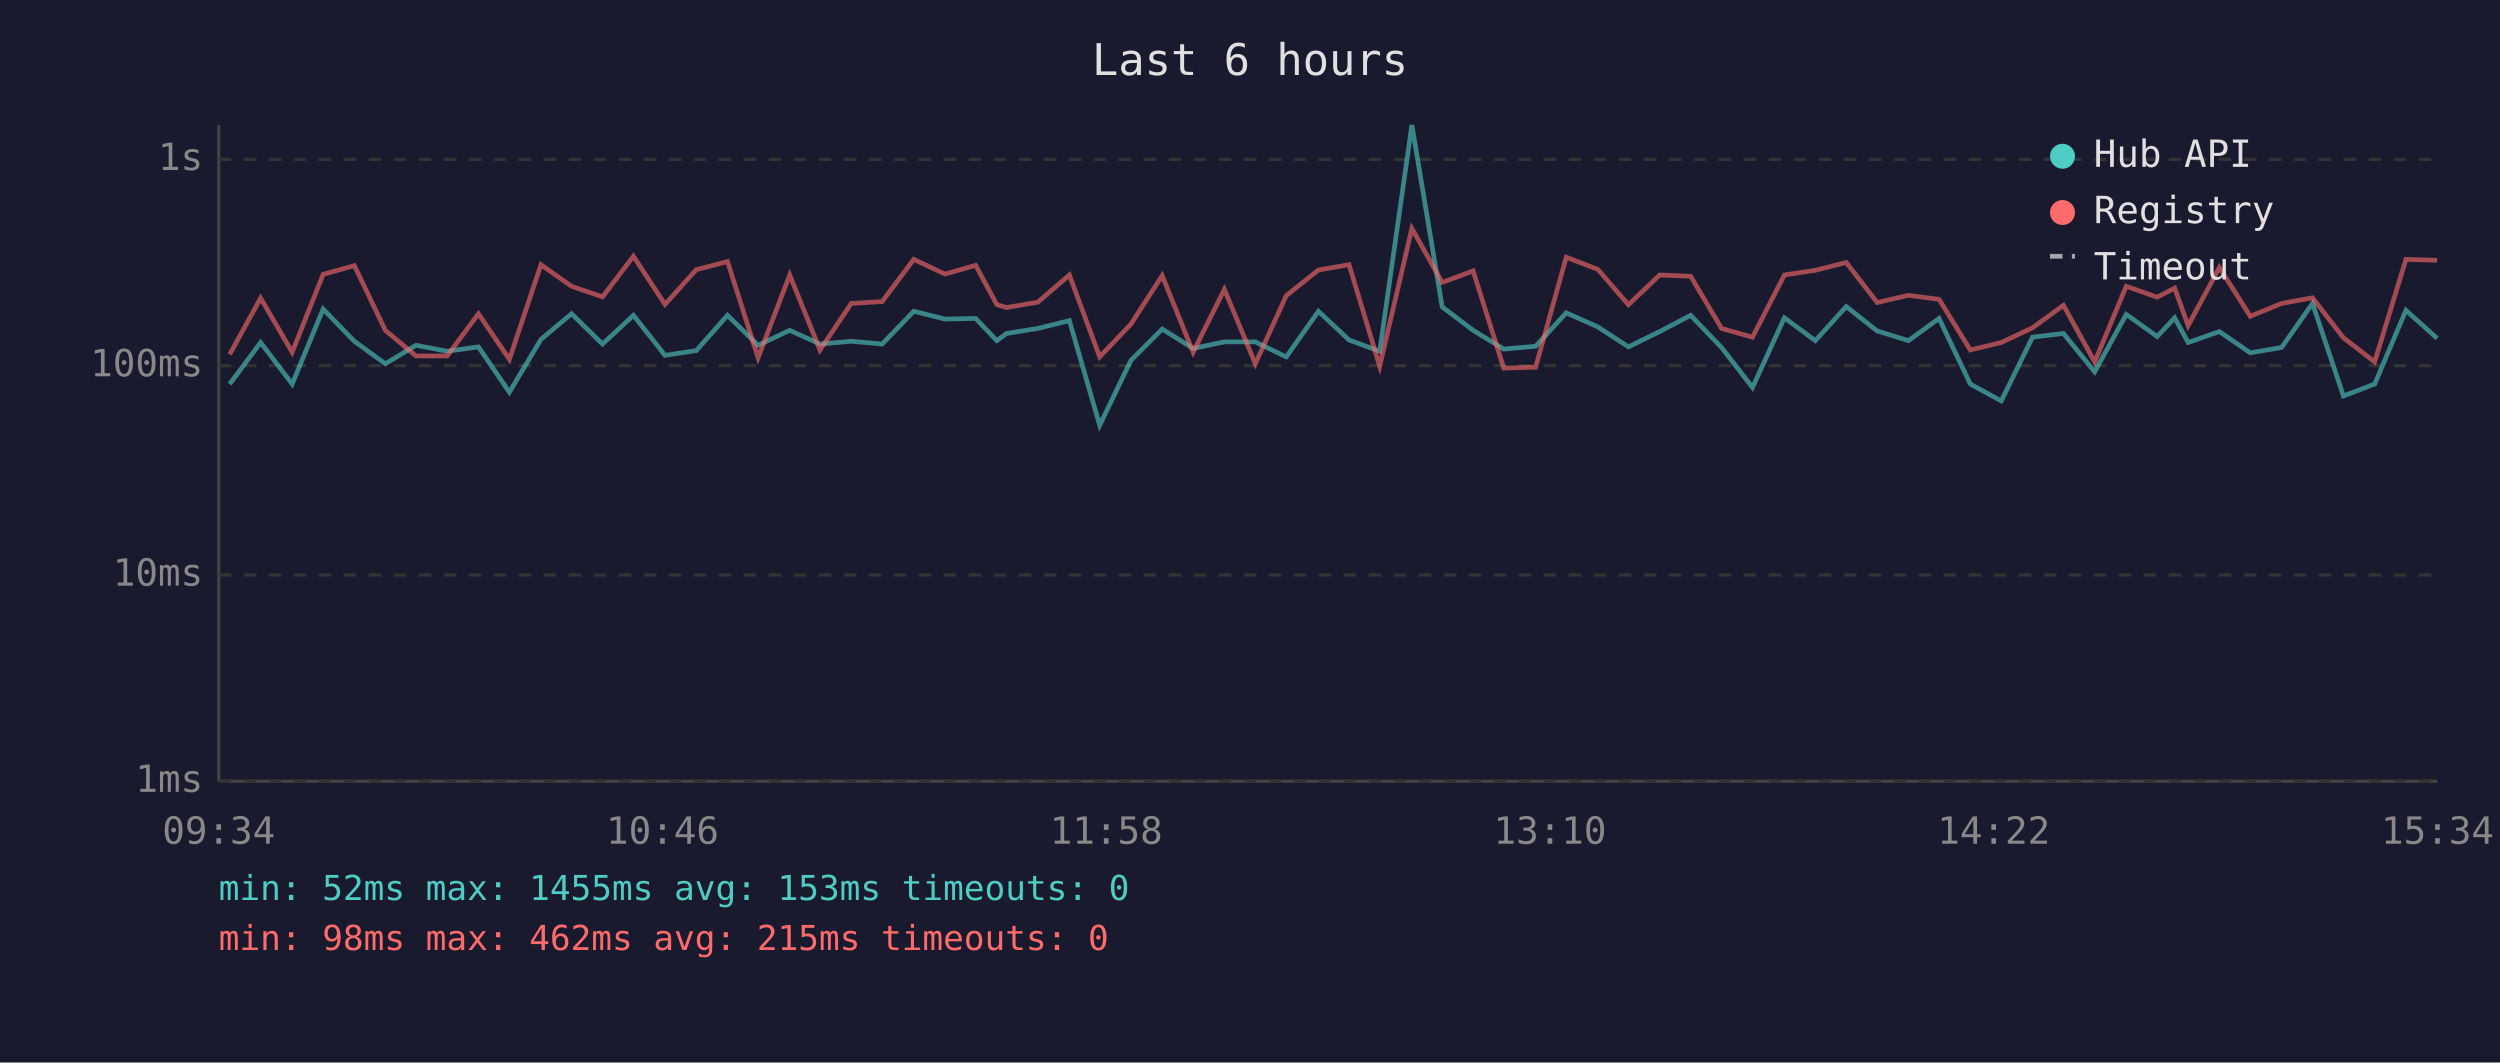
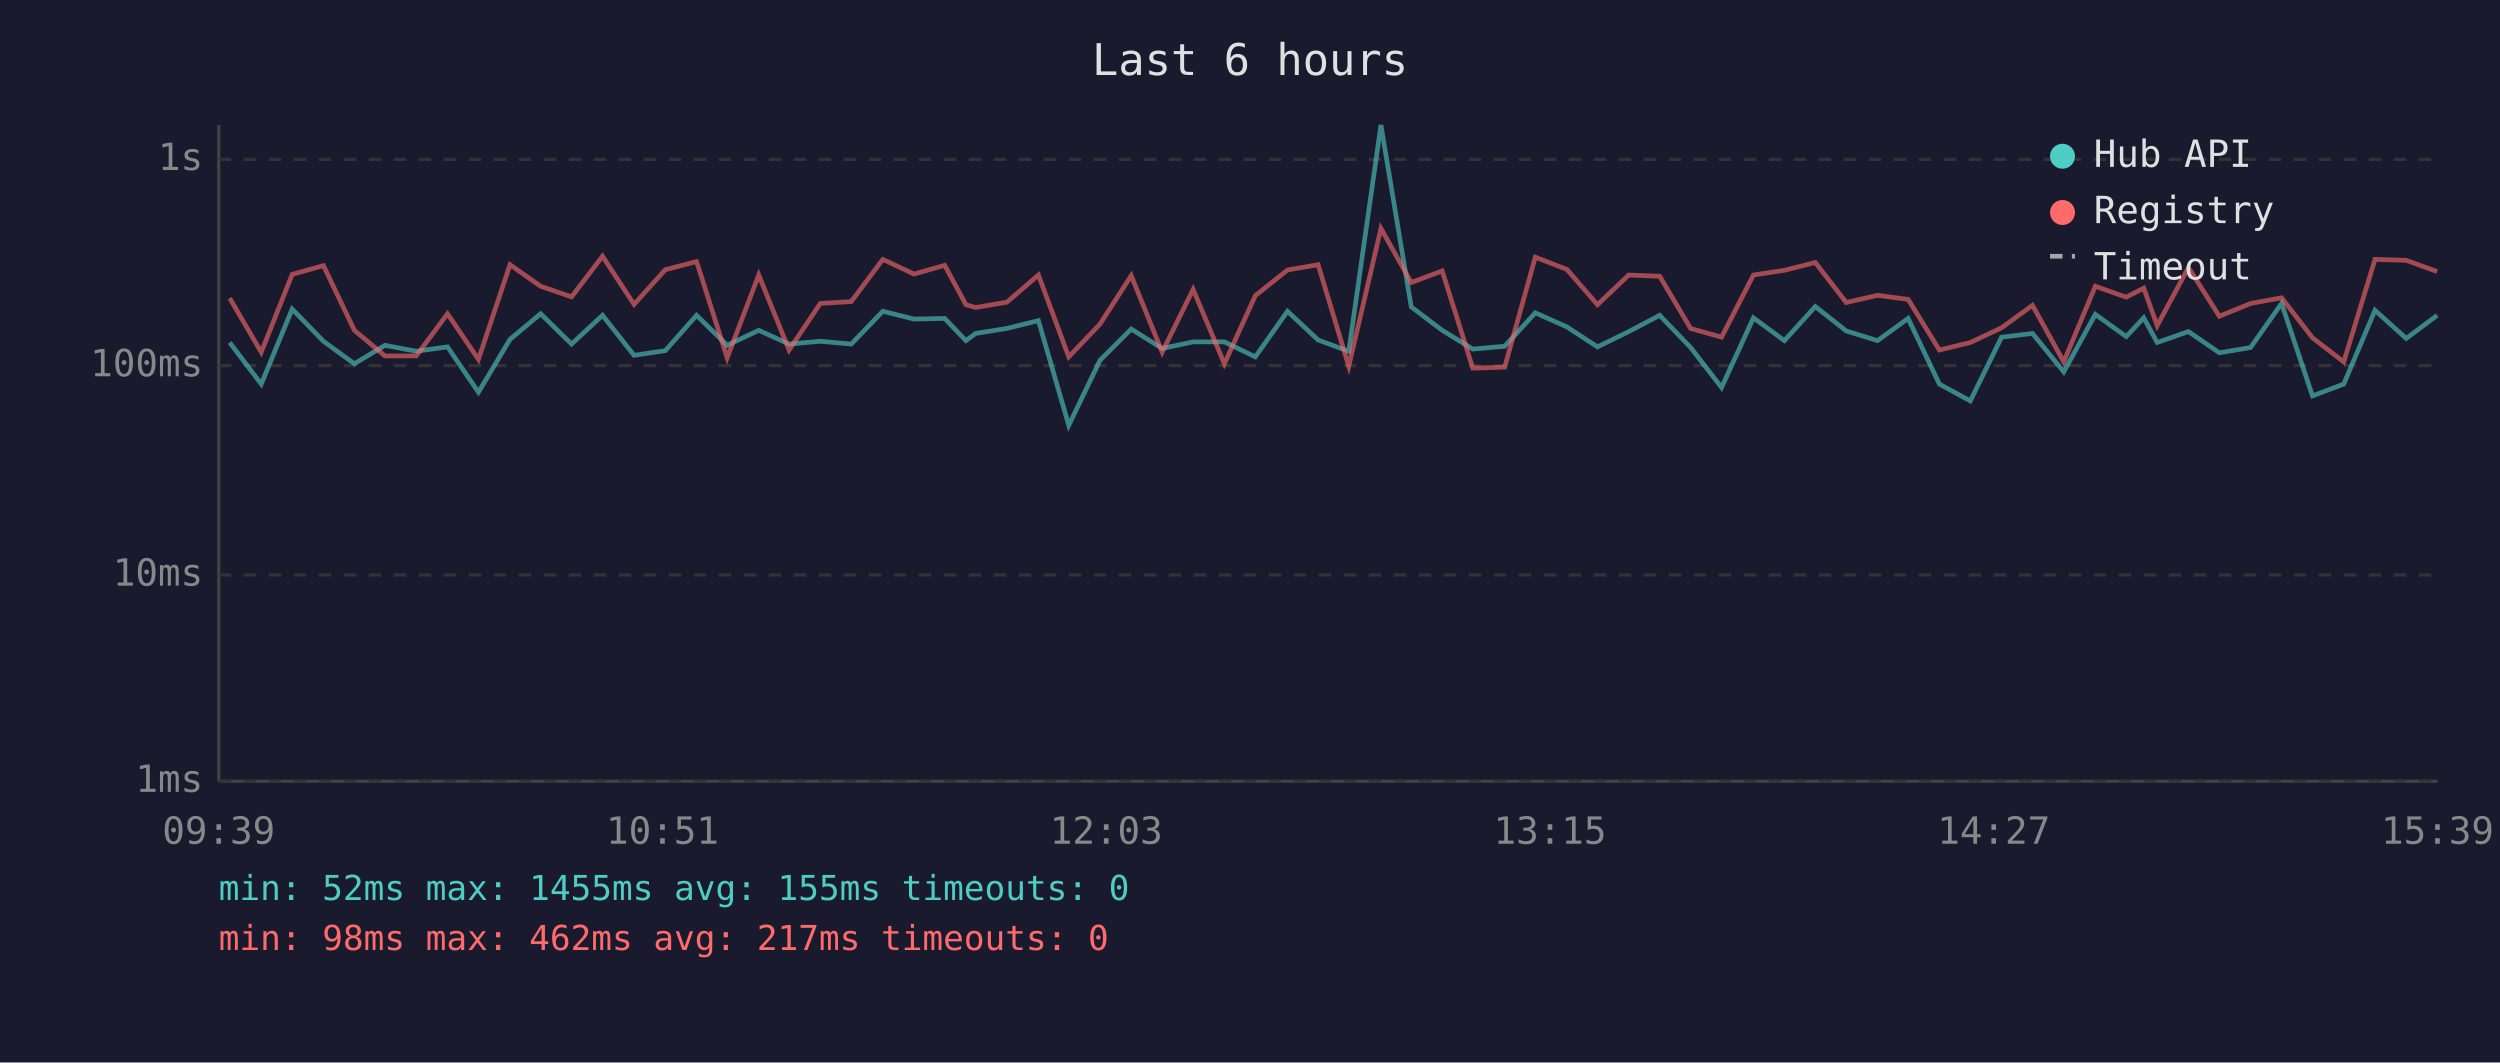
<svg xmlns="http://www.w3.org/2000/svg" viewBox="0 0 800 340" font-family="monospace" font-size="12">
  <rect width="800" height="340" fill="#1a1a2e" />
  <text x="400" y="24" fill="#e0e0e0" font-size="14" text-anchor="middle">Last 6 hours</text>
  <line x1="70" y1="40" x2="70" y2="250" stroke="#444" stroke-width="1" />
  <line x1="70" y1="250" x2="780" y2="250" stroke="#444" stroke-width="1" />
  <line x1="70" y1="250" x2="780" y2="250" stroke="#333" stroke-width="1" stroke-dasharray="4" />
  <text x="65" y="250" fill="#888" text-anchor="end" dominant-baseline="middle">1ms</text>
  <line x1="70" y1="184" x2="780" y2="184" stroke="#333" stroke-width="1" stroke-dasharray="4" />
  <text x="65" y="184" fill="#888" text-anchor="end" dominant-baseline="middle">10ms</text>
  <line x1="70" y1="117" x2="780" y2="117" stroke="#333" stroke-width="1" stroke-dasharray="4" />
  <text x="65" y="117" fill="#888" text-anchor="end" dominant-baseline="middle">100ms</text>
  <line x1="70" y1="51" x2="780" y2="51" stroke="#333" stroke-width="1" stroke-dasharray="4" />
  <text x="65" y="51" fill="#888" text-anchor="end" dominant-baseline="middle">1s</text>
-   <text x="70" y="270" fill="#888" text-anchor="middle">09:34</text>
-   <text x="212" y="270" fill="#888" text-anchor="middle">10:46</text>
-   <text x="354" y="270" fill="#888" text-anchor="middle">11:58</text>
-   <text x="496" y="270" fill="#888" text-anchor="middle">13:10</text>
-   <text x="638" y="270" fill="#888" text-anchor="middle">14:22</text>
-   <text x="780" y="270" fill="#888" text-anchor="middle">15:34</text>
-   <polyline points="73.5,122.9 83.4,109.6 93.5,122.9 103.4,98.9 113.4,109.2 123.3,116.4 133.1,110.5 143.1,112.4 153.1,111.0 163.0,125.5 173.1,108.6 182.9,100.4 192.8,110.1 202.7,100.9 212.8,113.7 222.8,112.2 232.8,100.9 242.6,110.5 252.7,105.7 262.4,110.1 272.4,109.2 282.3,110.1 292.4,99.6 302.4,102.1 312.2,101.9 319.0,109.0 322.1,106.7 332.1,105.1 342.2,102.6 351.9,136.1 361.9,115.3 371.9,105.3 381.8,111.5 391.8,109.4 401.7,109.4 411.6,114.2 421.9,99.6 431.7,108.8 441.5,112.4 451.8,40.0 461.5,98.2 471.4,105.7 481.2,111.7 491.4,110.8 501.2,100.1 511.3,104.6 521.1,111.0 531.1,106.1 541.0,100.9 550.9,111.2 560.8,124.0 571.0,101.7 580.9,109.0 590.8,98.1 600.7,105.9 610.7,109.0 620.5,101.9 630.5,122.9 640.4,128.3 650.4,107.9 660.3,106.7 670.3,119.0 680.4,100.6 690.3,107.7 695.9,101.7 700.2,109.6 710.2,106.1 720.1,112.9 730.1,111.2 740.0,97.1 749.9,126.7 759.9,122.9 769.9,99.3 779.9,108.3" fill="none" stroke="#4ecdc4" stroke-width="1.5" opacity="0.6" />
-   <polyline points="73.5,113.4 83.4,95.4 93.5,112.7 103.4,87.8 113.4,85.0 123.3,105.7 133.1,113.9 143.1,113.9 153.1,100.4 163.0,115.0 173.1,84.7 182.9,91.6 192.8,95.0 202.7,82.0 212.8,97.4 222.8,86.3 232.8,83.7 242.6,114.5 252.7,88.0 262.4,112.0 272.4,97.1 282.3,96.5 292.4,83.0 302.4,87.7 312.2,84.9 319.0,97.5 322.1,98.4 332.1,96.7 342.2,88.0 351.9,114.2 361.9,103.7 371.9,88.2 381.8,112.7 391.8,92.6 401.7,116.4 411.6,94.6 421.9,86.4 431.7,84.7 441.5,117.2 451.8,73.1 461.5,90.4 471.4,86.7 481.2,117.8 491.4,117.5 501.2,82.3 511.3,86.2 521.1,97.5 531.1,88.0 541.0,88.4 550.9,105.1 560.8,107.9 571.0,88.0 580.9,86.5 590.8,84.0 600.7,96.8 610.7,94.5 620.5,95.8 630.5,112.0 640.4,109.6 650.4,104.9 660.3,97.7 670.3,115.8 680.4,91.6 690.3,95.1 695.9,92.2 700.2,104.2 710.2,85.6 720.1,101.2 730.1,97.1 740.0,95.3 749.9,108.1 759.9,115.8 769.9,83.0 779.9,83.3" fill="none" stroke="#ff6b6b" stroke-width="1.5" opacity="0.6" />
+   <text x="70" y="270" fill="#888" text-anchor="middle">09:39</text>
+   <text x="212" y="270" fill="#888" text-anchor="middle">10:51</text>
+   <text x="354" y="270" fill="#888" text-anchor="middle">12:03</text>
+   <text x="496" y="270" fill="#888" text-anchor="middle">13:15</text>
+   <text x="638" y="270" fill="#888" text-anchor="middle">14:27</text>
+   <text x="780" y="270" fill="#888" text-anchor="middle">15:39</text>
+   <polyline points="73.5,109.6 83.6,122.9 93.5,98.9 103.5,109.2 113.4,116.4 123.2,110.5 133.2,112.4 143.2,111.0 153.1,125.5 163.2,108.6 173.0,100.4 182.9,110.1 192.8,100.9 202.9,113.7 212.9,112.2 222.9,100.9 232.7,110.5 242.8,105.7 252.5,110.1 262.5,109.2 272.4,110.1 282.5,99.6 292.5,102.1 302.3,101.9 309.1,109.0 312.2,106.7 322.2,105.1 332.3,102.6 342.0,136.1 352.0,115.3 362.0,105.3 371.9,111.5 381.8,109.4 391.8,109.4 401.7,114.2 412.0,99.6 421.8,108.8 431.6,112.4 441.9,40.0 451.6,98.2 461.5,105.7 471.3,111.7 481.5,110.8 491.3,100.1 501.4,104.6 511.2,111.0 521.2,106.1 531.1,100.9 541.0,111.2 550.9,124.0 561.1,101.7 571.0,109.0 580.9,98.1 590.8,105.9 600.8,109.0 610.6,101.9 620.6,122.9 630.5,128.3 640.5,107.9 650.4,106.7 660.4,119.0 670.5,100.6 680.4,107.7 686.0,101.7 690.3,109.6 700.3,106.1 710.2,112.9 720.2,111.2 730.1,97.1 740.0,126.7 750.0,122.9 760.0,99.3 770.0,108.3 779.9,100.9" fill="none" stroke="#4ecdc4" stroke-width="1.5" opacity="0.6" />
+   <polyline points="73.5,95.4 83.6,112.7 93.5,87.8 103.5,85.0 113.4,105.7 123.2,113.9 133.2,113.9 143.2,100.4 153.1,115.0 163.2,84.7 173.0,91.6 182.9,95.0 192.8,82.0 202.9,97.4 212.9,86.3 222.9,83.7 232.7,114.5 242.8,88.0 252.5,112.0 262.5,97.1 272.4,96.5 282.5,83.0 292.5,87.7 302.3,84.9 309.1,97.5 312.2,98.4 322.2,96.7 332.3,88.0 342.0,114.2 352.0,103.7 362.0,88.2 371.9,112.7 381.8,92.6 391.8,116.4 401.7,94.6 412.0,86.4 421.8,84.7 431.6,117.2 441.9,73.1 451.6,90.4 461.5,86.7 471.3,117.8 481.5,117.5 491.3,82.3 501.4,86.2 511.2,97.5 521.2,88.0 531.1,88.4 541.0,105.1 550.9,107.9 561.1,88.0 571.0,86.5 580.9,84.0 590.8,96.8 600.8,94.5 610.6,95.8 620.6,112.0 630.5,109.6 640.5,104.9 650.4,97.7 660.4,115.8 670.5,91.6 680.4,95.1 686.0,92.2 690.3,104.2 700.3,85.6 710.2,101.2 720.2,97.1 730.1,95.3 740.0,108.1 750.0,115.8 760.0,83.0 770.0,83.3 779.9,86.9" fill="none" stroke="#ff6b6b" stroke-width="1.5" opacity="0.6" />
  <circle cx="660" cy="50" r="4" fill="#4ecdc4" />
  <text x="670" y="50" fill="#e0e0e0" dominant-baseline="middle">Hub API</text>
  <circle cx="660" cy="68" r="4" fill="#ff6b6b" />
  <text x="670" y="68" fill="#e0e0e0" dominant-baseline="middle">Registry</text>
  <line x1="656" y1="82" x2="664" y2="82" stroke="#e0e0e0" stroke-width="1.5" stroke-dasharray="4,3" opacity="0.7" />
  <text x="670" y="86" fill="#e0e0e0" dominant-baseline="middle">Timeout</text>
-   <text x="70" y="288" fill="#4ecdc4" font-size="11">min: 52ms  max: 1455ms  avg: 153ms  timeouts: 0</text>
-   <text x="70" y="304" fill="#ff6b6b" font-size="11">min: 98ms  max: 462ms  avg: 215ms  timeouts: 0</text>
+   <text x="70" y="288" fill="#4ecdc4" font-size="11">min: 52ms  max: 1455ms  avg: 155ms  timeouts: 0</text>
+   <text x="70" y="304" fill="#ff6b6b" font-size="11">min: 98ms  max: 462ms  avg: 217ms  timeouts: 0</text>
</svg>
